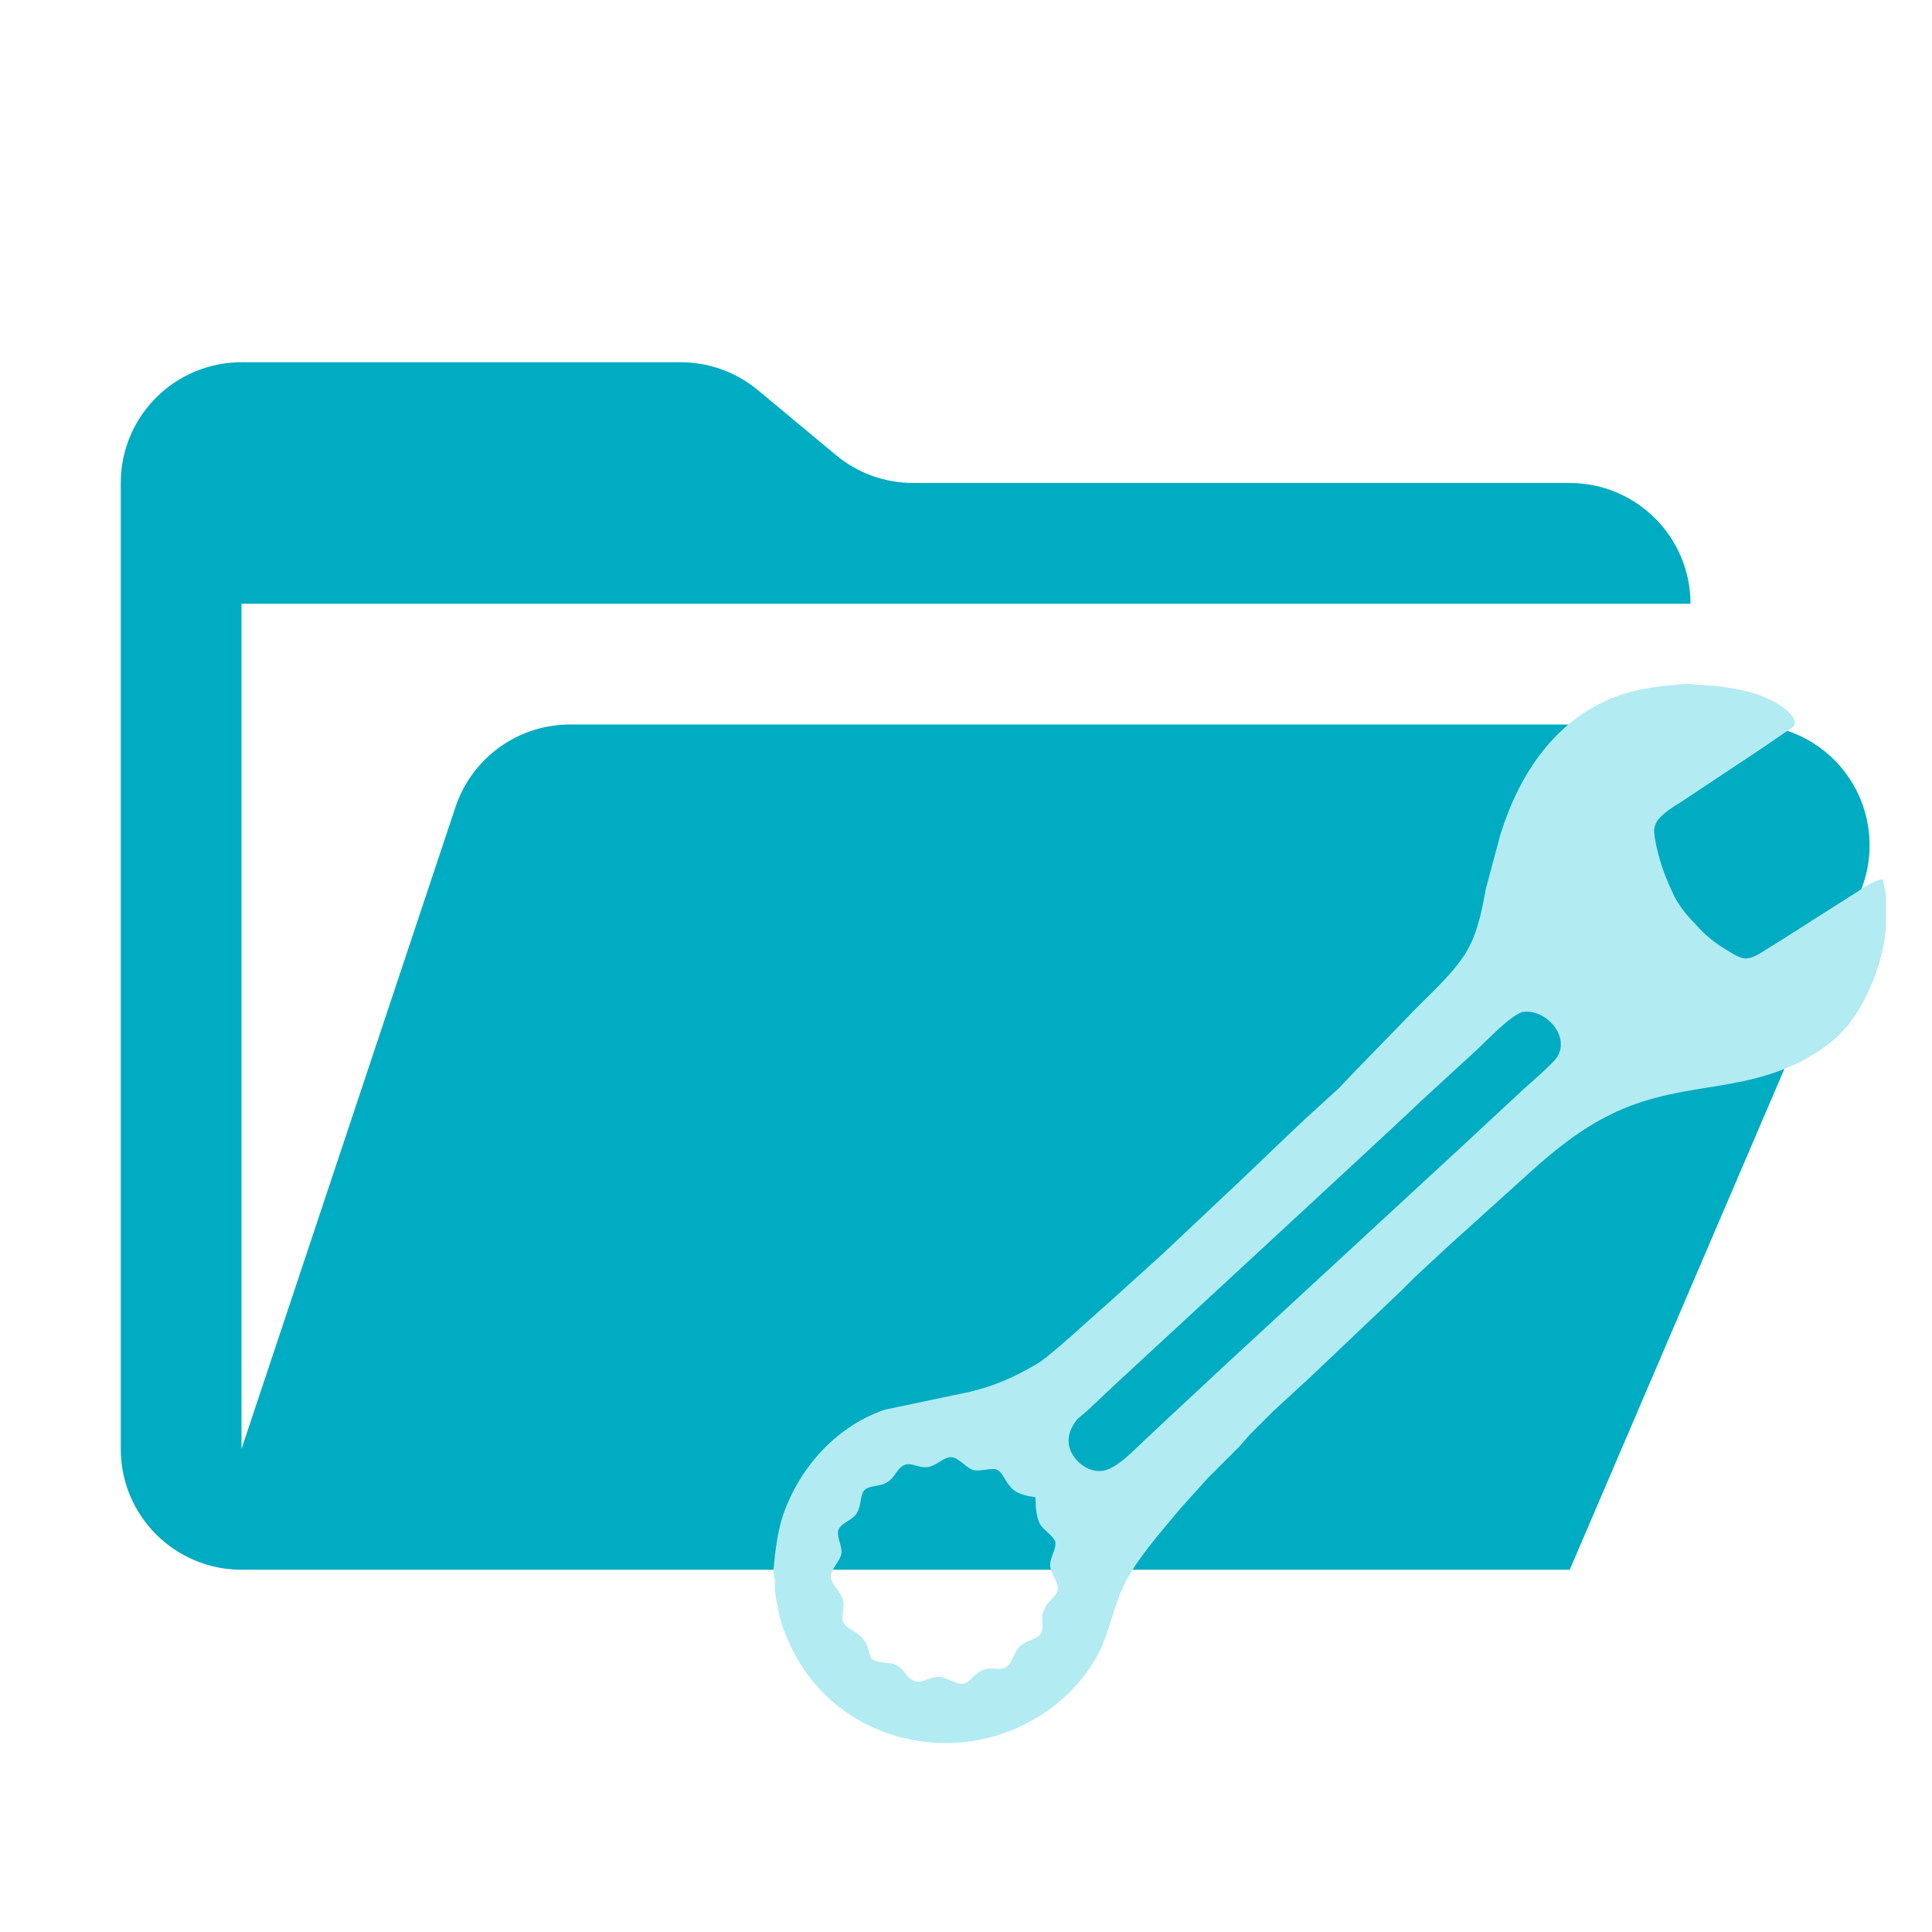
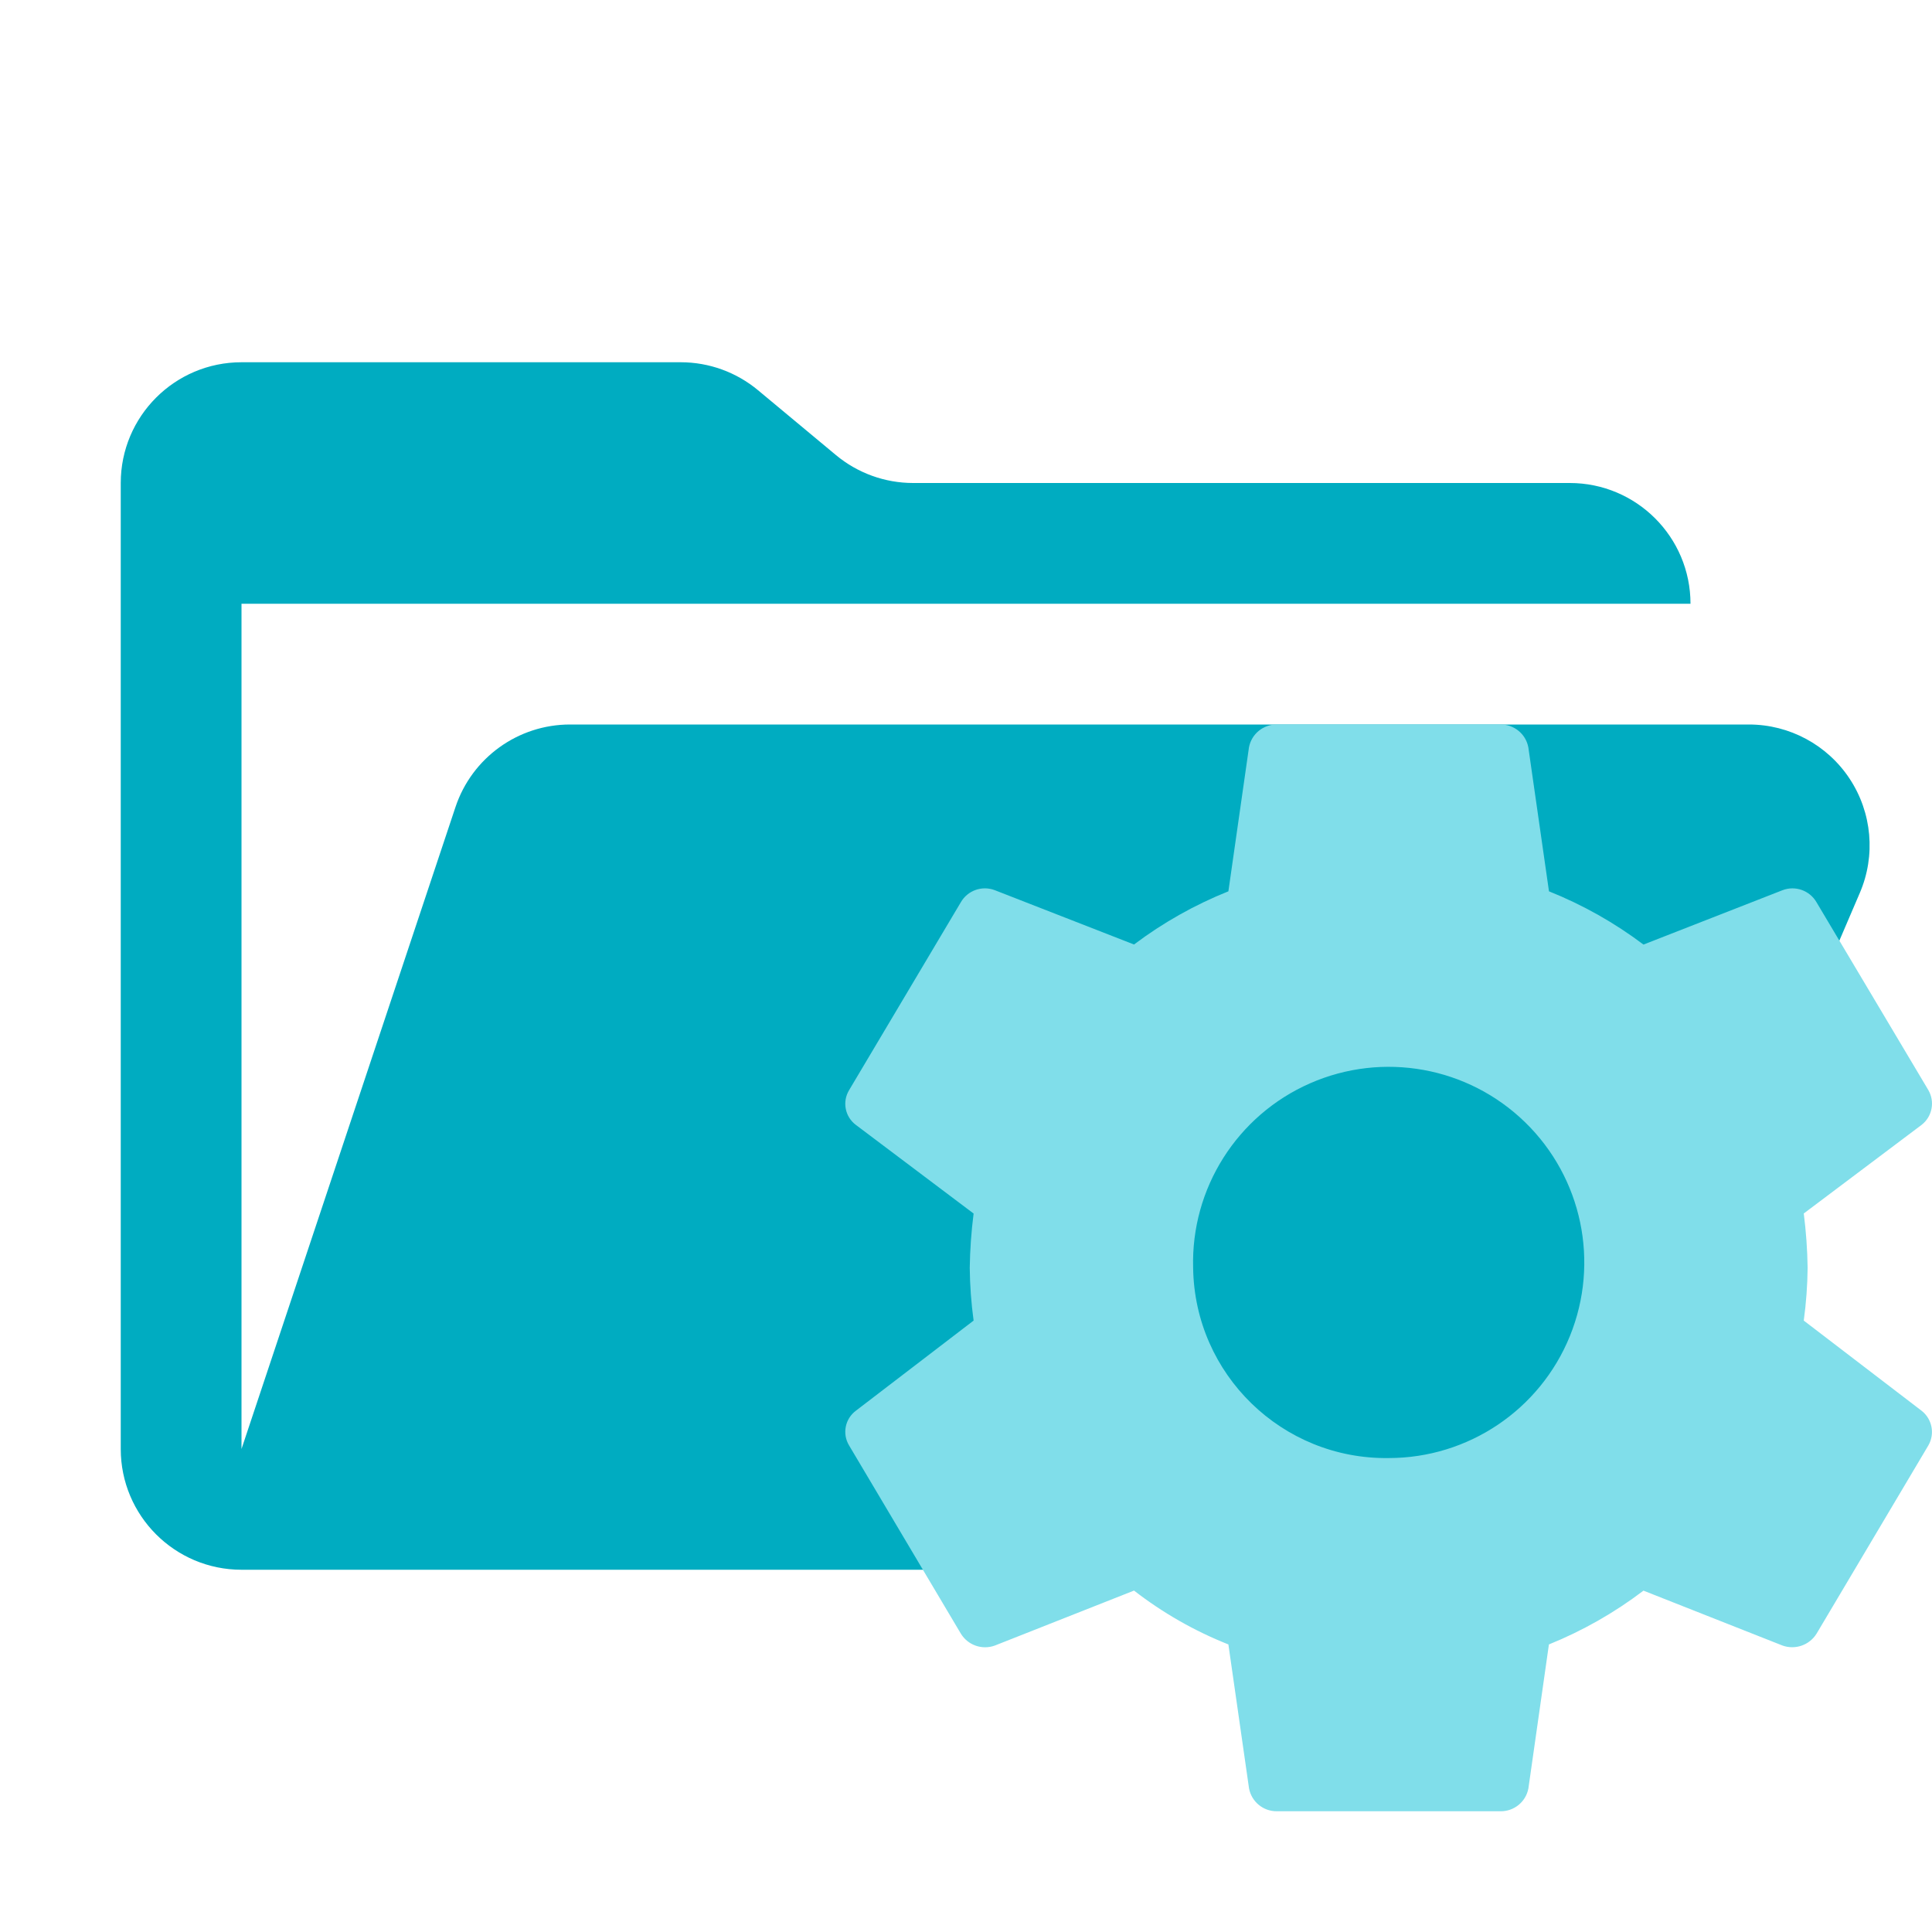
<svg xmlns="http://www.w3.org/2000/svg" viewBox="0 0 32 32">
  <path fill="#00acc1" d="M28.967 12H9.442a2 2 0 0 0-1.898 1.368L4 24V10h24a2 2 0 0 0-2-2H15.124a2 2 0 0 1-1.28-.464l-1.288-1.072A2 2 0 0 0 11.276 6H4a2 2 0 0 0-2 2v16a2 2 0 0 0 2 2h22l4.805-11.212A2 2 0 0 0 28.967 12" />
-   <path id="path" fill="#b2ebf2" stroke="none" transform="translate(12,10) scale(1.25)" d="M 15.35,3.65   C 15.35,3.65 15.39,3.87 15.39,3.87    15.39,3.87 15.39,4.22 15.39,4.22    15.39,4.68 15.13,5.33 14.82,5.66    14.70,5.80 14.49,5.94 14.33,6.03    13.43,6.52 12.60,6.30 11.64,6.82    11.30,7.00 10.99,7.25 10.70,7.51    10.70,7.51 9.57,8.53 9.57,8.53    9.57,8.53 9.15,8.92 9.15,8.92    9.15,8.92 8.96,9.11 8.96,9.11    8.96,9.11 7.77,10.24 7.77,10.24    7.77,10.24 7.27,10.70 7.27,10.70    7.27,10.70 6.96,11.01 6.96,11.01    6.96,11.01 6.82,11.17 6.82,11.17    6.82,11.17 6.40,11.59 6.40,11.59    6.40,11.59 6.04,11.99 6.04,11.99    5.84,12.23 5.55,12.56 5.39,12.83    5.17,13.18 5.15,13.47 4.99,13.84    4.81,14.22 4.49,14.56 4.12,14.77    3.05,15.41 1.61,15.09 0.97,13.99    0.87,13.81 0.78,13.62 0.73,13.42    0.71,13.32 0.68,13.19 0.67,13.09    0.67,13.09 0.67,12.95 0.67,12.95    0.66,12.89 0.65,12.86 0.65,12.80    0.67,12.55 0.71,12.23 0.80,12.01    1.03,11.40 1.51,10.89 2.12,10.68    2.12,10.68 3.26,10.44 3.26,10.44    3.59,10.36 3.86,10.24 4.16,10.06    4.36,9.93 4.86,9.46 5.07,9.28    5.07,9.28 5.80,8.62 5.80,8.62    5.80,8.62 6.84,7.64 6.84,7.64    6.84,7.64 7.50,7.01 7.50,7.01    7.50,7.01 7.69,6.83 7.69,6.83    7.69,6.83 8.14,6.42 8.14,6.42    8.14,6.42 8.31,6.24 8.31,6.24    8.31,6.24 9.02,5.51 9.02,5.51    9.26,5.25 9.58,4.98 9.78,4.69    9.97,4.42 10.03,4.09 10.09,3.77    10.09,3.77 10.28,3.06 10.28,3.06    10.53,2.26 11.00,1.54 11.81,1.23    12.14,1.11 12.41,1.09 12.74,1.06    12.74,1.06 12.99,1.08 12.99,1.08    13.12,1.08 13.38,1.12 13.50,1.15    13.69,1.19 13.92,1.28 14.06,1.40    14.11,1.44 14.20,1.53 14.18,1.60    14.16,1.64 14.10,1.68 14.06,1.70    14.06,1.70 13.77,1.90 13.77,1.90    13.77,1.90 12.67,2.63 12.67,2.63    12.57,2.69 12.36,2.82 12.33,2.94    12.31,2.99 12.32,3.06 12.33,3.12    12.37,3.35 12.45,3.59 12.55,3.80    12.62,3.97 12.74,4.12 12.87,4.25    12.99,4.39 13.14,4.51 13.30,4.60    13.36,4.64 13.46,4.70 13.53,4.70    13.60,4.70 13.65,4.67 13.71,4.64    13.71,4.64 14.03,4.44 14.03,4.44    14.03,4.44 14.91,3.88 14.91,3.88    15.03,3.81 15.22,3.66 15.35,3.65 Z   M 10.57,5.41   C 10.40,5.47 10.12,5.77 9.98,5.90    9.98,5.90 9.24,6.58 9.24,6.58    9.24,6.58 8.90,6.90 8.90,6.90    8.90,6.90 8.08,7.66 8.08,7.66    8.08,7.66 6.22,9.38 6.22,9.38    6.22,9.38 5.16,10.36 5.16,10.36    5.16,10.36 4.81,10.69 4.81,10.69    4.81,10.69 4.68,10.80 4.68,10.80    4.61,10.88 4.55,11.00 4.56,11.11    4.57,11.32 4.80,11.52 5.01,11.49    5.20,11.46 5.43,11.21 5.57,11.08    5.57,11.08 5.89,10.78 5.89,10.78    5.89,10.78 6.62,10.10 6.62,10.10    6.62,10.10 9.74,7.22 9.74,7.22    9.74,7.22 10.59,6.43 10.59,6.43    10.69,6.34 10.97,6.10 11.03,6.01    11.21,5.74 10.89,5.36 10.57,5.41 Z   M 4.12,11.84   C 4.00,11.82 3.86,11.80 3.78,11.69    3.73,11.64 3.68,11.51 3.62,11.48    3.55,11.44 3.41,11.50 3.30,11.48    3.20,11.45 3.12,11.33 3.02,11.31    2.90,11.29 2.79,11.46 2.64,11.44    2.56,11.44 2.47,11.38 2.39,11.41    2.28,11.45 2.27,11.58 2.14,11.65    2.05,11.70 1.91,11.68 1.85,11.75    1.79,11.82 1.82,11.96 1.74,12.07    1.66,12.16 1.55,12.18 1.51,12.27    1.48,12.36 1.56,12.48 1.55,12.58    1.53,12.70 1.40,12.79 1.41,12.91    1.43,13.01 1.54,13.09 1.57,13.20    1.60,13.30 1.54,13.41 1.57,13.49    1.62,13.59 1.73,13.60 1.82,13.70    1.93,13.81 1.90,13.93 1.96,13.99    2.01,14.03 2.18,14.03 2.25,14.05    2.38,14.10 2.42,14.25 2.53,14.28    2.62,14.30 2.71,14.23 2.81,14.22    2.94,14.21 3.05,14.32 3.15,14.31    3.24,14.31 3.28,14.21 3.40,14.14    3.53,14.07 3.64,14.15 3.73,14.09    3.82,14.04 3.82,13.90 3.92,13.81    4.01,13.73 4.12,13.73 4.18,13.66    4.26,13.56 4.17,13.48 4.23,13.34    4.27,13.22 4.39,13.17 4.41,13.08    4.44,12.98 4.34,12.88 4.32,12.78    4.29,12.65 4.41,12.53 4.38,12.42    4.35,12.35 4.24,12.28 4.19,12.21    4.13,12.12 4.12,11.94 4.12,11.84 Z" />
+   <path fill="#80deea" d="M23.001 24.15A3.195 3.195 0 0 1 19.762 21a3.24 3.24 0 1 1 3.239 3.15m6.875-2.277a7 7 0 0 0 .064-.874 8 8 0 0 0-.064-.9l1.951-1.467a.446.446 0 0 0 .113-.576l-1.853-3.112a.46.46 0 0 0-.564-.199l-2.302.9a6.8 6.8 0 0 0-1.565-.882l-.342-2.385A.464.464 0 0 0 24.85 12h-3.7a.464.464 0 0 0-.463.378l-.341 2.385a6.8 6.8 0 0 0-1.563.881l-2.304-.899a.46.46 0 0 0-.564.198l-1.851 3.113a.436.436 0 0 0 .112.576l1.95 1.468a8 8 0 0 0-.064.9 7 7 0 0 0 .064.873l-1.95 1.493a.436.436 0 0 0-.112.576l1.85 3.115a.47.47 0 0 0 .565.198l2.304-.91a6.4 6.4 0 0 0 1.563.892l.342 2.385a.464.464 0 0 0 .463.378h3.7a.464.464 0 0 0 .464-.378l.34-2.385a6.8 6.8 0 0 0 1.566-.891l2.302.909a.475.475 0 0 0 .566-.198l1.85-3.115a.446.446 0 0 0-.112-.576Z" />
</svg>
